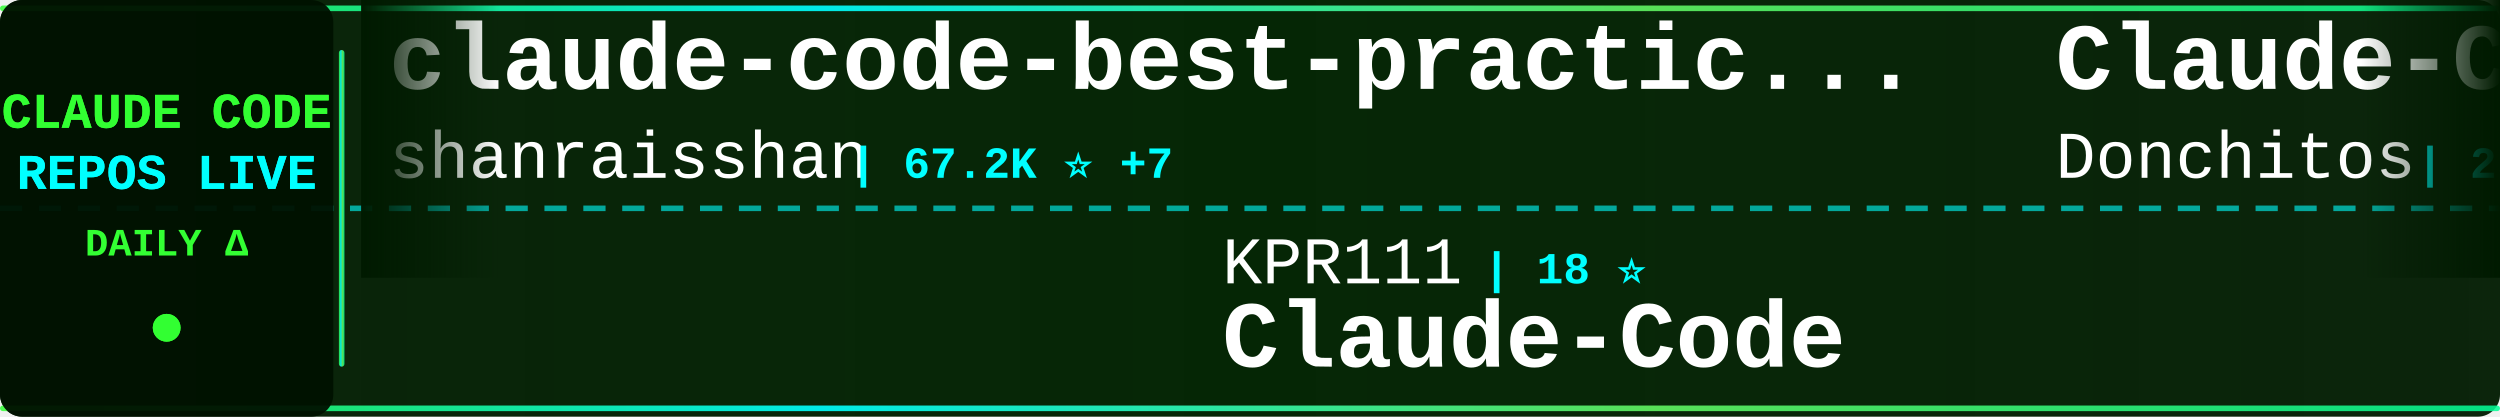
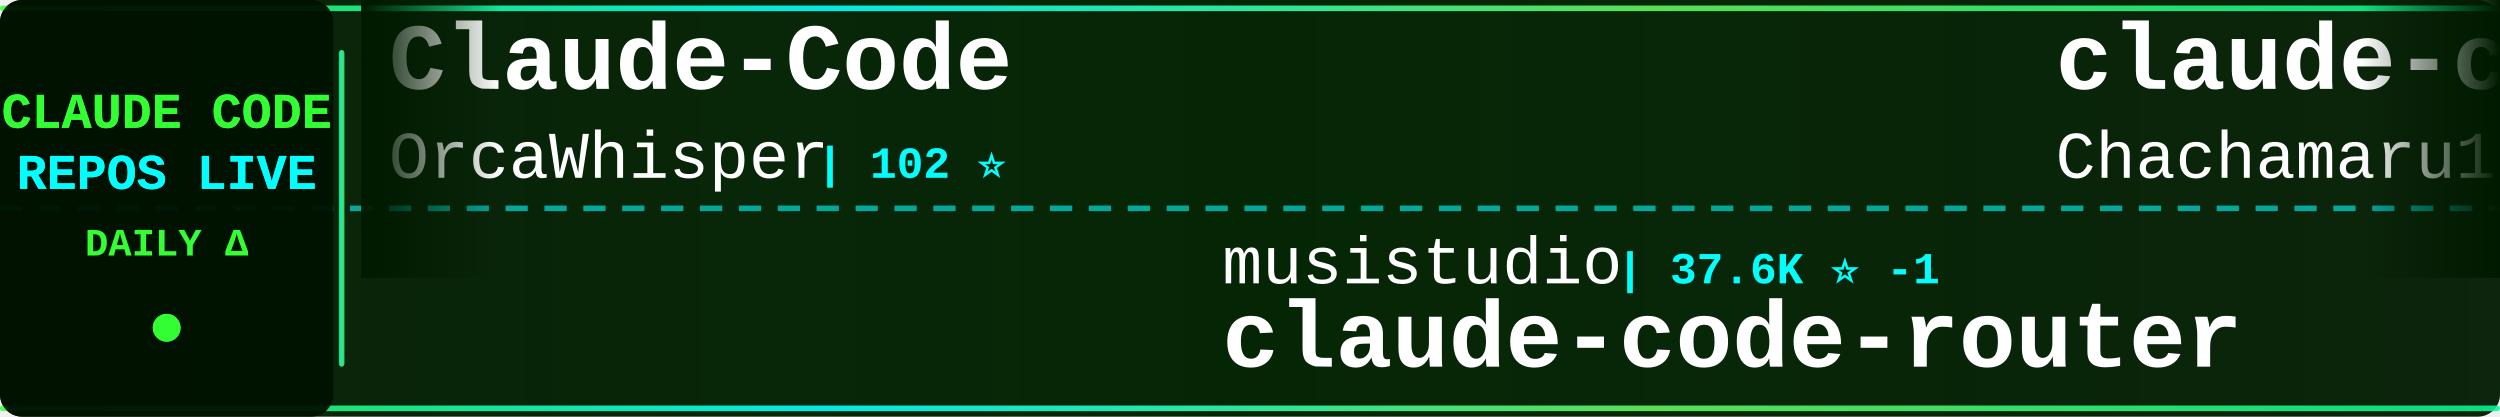
<svg xmlns="http://www.w3.org/2000/svg" width="900" height="150">
  <defs>
    <linearGradient id="tickerBg" x1="0%" y1="0%" x2="100%" y2="0%">
      <stop offset="0%" style="stop-color:#001a00;stop-opacity:0.95" />
      <stop offset="50%" style="stop-color:#002200;stop-opacity:0.98" />
      <stop offset="100%" style="stop-color:#001a00;stop-opacity:0.95" />
    </linearGradient>
    <linearGradient id="borderGrad" x1="0%" y1="0%" x2="100%" y2="0%">
      <stop offset="0%" style="stop-color:#33ff33;stop-opacity:0.85">
        <animate attributeName="stop-opacity" values="0.85;1;0.85" dur="2s" repeatCount="indefinite" />
      </stop>
      <stop offset="33%" style="stop-color:#00ffff;stop-opacity:0.9">
        <animate attributeName="stop-opacity" values="0.9;1;0.9" dur="2.2s" repeatCount="indefinite" />
      </stop>
      <stop offset="66%" style="stop-color:#66ff66;stop-opacity:0.85">
        <animate attributeName="stop-opacity" values="0.85;1;0.85" dur="1.8s" repeatCount="indefinite" />
      </stop>
      <stop offset="100%" style="stop-color:#00ff99;stop-opacity:0.85">
        <animate attributeName="stop-opacity" values="0.85;1;0.85" dur="2s" repeatCount="indefinite" />
      </stop>
    </linearGradient>
    <filter id="textGlow">
      <feGaussianBlur stdDeviation="0.1" result="coloredBlur" />
      <feMerge>
        <feMergeNode in="coloredBlur" />
        <feMergeNode in="SourceGraphic" />
      </feMerge>
    </filter>
    <filter id="metricGlow">
      <feGaussianBlur stdDeviation="0.2" result="coloredBlur" />
      <feMerge>
        <feMergeNode in="coloredBlur" />
        <feMergeNode in="SourceGraphic" />
      </feMerge>
    </filter>
    <linearGradient id="leftFade" x1="0%" y1="0%" x2="100%" y2="0%">
      <stop offset="0%" style="stop-color:#001a00;stop-opacity:1" />
      <stop offset="100%" style="stop-color:#001a00;stop-opacity:0" />
    </linearGradient>
    <linearGradient id="rightFade" x1="0%" y1="0%" x2="100%" y2="0%">
      <stop offset="0%" style="stop-color:#001a00;stop-opacity:0" />
      <stop offset="100%" style="stop-color:#001a00;stop-opacity:1" />
    </linearGradient>
  </defs>
  <rect width="900" height="150" fill="url(#tickerBg)" rx="8" />
  <rect x="0" y="2" width="900" height="2" fill="url(#borderGrad)" rx="1" />
  <rect x="0" y="146" width="900" height="2" fill="url(#borderGrad)" rx="1" />
  <line x1="0" y1="75" x2="900" y2="75" stroke="#00ffff" stroke-width="2" stroke-dasharray="8 6" opacity="0.6" />
  <rect x="0" y="0" width="120" height="150" fill="#001100" opacity="0.95" rx="8" />
  <text x="60" y="46" font-family="'Courier New', monospace" font-size="18" font-weight="bold" fill="#33ff33" text-anchor="middle" filter="url(#textGlow)">
    CLAUDE CODE
  </text>
  <text x="60" y="68" font-family="'Courier New', monospace" font-size="18" font-weight="bold" fill="#00ffff" text-anchor="middle" filter="url(#textGlow)">
    REPOS LIVE
  </text>
  <text x="60" y="92" font-family="'Courier New', monospace" font-size="14" font-weight="bold" fill="#33ff33" text-anchor="middle">
    DAILY Δ
  </text>
  <circle cx="60" cy="118" r="5" fill="#33ff33" filter="url(#metricGlow)">
    <animate attributeName="r" values="4;6;4" dur="1.5s" repeatCount="indefinite" />
    <animate attributeName="opacity" values="0.6;1;0.6" dur="1.5s" repeatCount="indefinite" />
  </circle>
  <rect x="122" y="18" width="2" height="114" fill="url(#borderGrad)" rx="1" />
  <clipPath id="tickerClip">
    <rect x="130" y="0" width="770" height="150" />
  </clipPath>
  <g clip-path="url(#tickerClip)">
    <g id="tickerItems">
      <animateTransform attributeName="transform" attributeType="XML" type="translate" from="0 0" to="-3000 0" dur="54s" repeatCount="indefinite" />
      <g transform="translate(0, 0)">
-         <text x="140" y="32" font-family="'Courier New', monospace" font-size="34" font-weight="bold" fill="#ffffff">claude-code-best-practic...</text>
-         <text x="140" y="64" font-family="'Courier New', monospace" font-size="24" font-weight="normal" fill="#ffffff" opacity="1.0">shanraisshan</text>
-         <text x="306" y="64" font-family="'Courier New', monospace" font-size="16" font-weight="bold" fill="#00ffff"> | 67.2K ⭐ +7</text>
+         <text x="140" y="32" font-family="'Courier New', monospace" font-size="34" font-weight="bold" fill="#ffffff">Claude-Code</text>
+         <text x="140" y="64" font-family="'Courier New', monospace" font-size="24" font-weight="normal" fill="#ffffff" opacity="1.0">OrcaWhisper</text>
+         <text x="294" y="64" font-family="'Courier New', monospace" font-size="16" font-weight="bold" fill="#00ffff"> | 102 ⭐</text>
      </g>
      <g transform="translate(300, 0)">
-         <text x="140" y="102" font-family="'Courier New', monospace" font-size="24" font-weight="normal" fill="#ffffff" opacity="1.0">KPR111</text>
-         <text x="234" y="102" font-family="'Courier New', monospace" font-size="16" font-weight="bold" fill="#00ffff"> | 18 ⭐</text>
-         <text x="140" y="132" font-family="'Courier New', monospace" font-size="34" font-weight="bold" fill="#ffffff">Claude-Code</text>
+         <text x="140" y="102" font-family="'Courier New', monospace" font-size="24" font-weight="normal" fill="#ffffff" opacity="1.0">musistudio</text>
+         <text x="282" y="102" font-family="'Courier New', monospace" font-size="16" font-weight="bold" fill="#00ffff"> | 37.6K ⭐ -1</text>
+         <text x="140" y="132" font-family="'Courier New', monospace" font-size="34" font-weight="bold" fill="#ffffff">claude-code-router</text>
      </g>
      <g transform="translate(600, 0)">
-         <text x="140" y="32" font-family="'Courier New', monospace" font-size="34" font-weight="bold" fill="#ffffff">Claude-Code-Game-Studios</text>
-         <text x="140" y="64" font-family="'Courier New', monospace" font-size="24" font-weight="normal" fill="#ffffff" opacity="1.0">Donchitos</text>
-         <text x="270" y="64" font-family="'Courier New', monospace" font-size="16" font-weight="bold" fill="#00ffff"> | 25.8K ⭐ +3</text>
+         <text x="140" y="32" font-family="'Courier New', monospace" font-size="34" font-weight="bold" fill="#ffffff">claude-code-harness</text>
+         <text x="140" y="64" font-family="'Courier New', monospace" font-size="24" font-weight="normal" fill="#ffffff" opacity="1.0">Chachamaru127</text>
+         <text x="318" y="64" font-family="'Courier New', monospace" font-size="16" font-weight="bold" fill="#00ffff"> | 3.2K ⭐</text>
      </g>
      <g transform="translate(900, 0)">
-         <text x="140" y="102" font-family="'Courier New', monospace" font-size="24" font-weight="normal" fill="#ffffff" opacity="1.0">multica-ai</text>
-         <text x="282" y="102" font-family="'Courier New', monospace" font-size="16" font-weight="bold" fill="#00ffff"> | 217.3K ⭐ +20</text>
-         <text x="140" y="132" font-family="'Courier New', monospace" font-size="34" font-weight="bold" fill="#ffffff">andrej-karpathy-skills</text>
+         <text x="140" y="102" font-family="'Courier New', monospace" font-size="24" font-weight="normal" fill="#ffffff" opacity="1.0">shanraisshan</text>
+         <text x="306" y="102" font-family="'Courier New', monospace" font-size="16" font-weight="bold" fill="#00ffff"> | 67.2K ⭐ +8</text>
+         <text x="140" y="132" font-family="'Courier New', monospace" font-size="34" font-weight="bold" fill="#ffffff">claude-code-best-practic...</text>
      </g>
      <g transform="translate(1200, 0)">
-         <text x="140" y="32" font-family="'Courier New', monospace" font-size="34" font-weight="bold" fill="#ffffff">claude-code-reverse</text>
-         <text x="140" y="64" font-family="'Courier New', monospace" font-size="24" font-weight="normal" fill="#ffffff" opacity="1.0">Yuyz0112</text>
-         <text x="258" y="64" font-family="'Courier New', monospace" font-size="16" font-weight="bold" fill="#00ffff"> | 2.4K ⭐</text>
+         <text x="140" y="32" font-family="'Courier New', monospace" font-size="34" font-weight="bold" fill="#ffffff">claude-code-guide</text>
+         <text x="140" y="64" font-family="'Courier New', monospace" font-size="24" font-weight="normal" fill="#ffffff" opacity="1.0">Cranot</text>
+         <text x="234" y="64" font-family="'Courier New', monospace" font-size="16" font-weight="bold" fill="#00ffff"> | 2.9K ⭐</text>
      </g>
      <g transform="translate(1500, 0)">
        <text x="140" y="102" font-family="'Courier New', monospace" font-size="24" font-weight="normal" fill="#ffffff" opacity="1.0">chauncygu</text>
        <text x="270" y="102" font-family="'Courier New', monospace" font-size="16" font-weight="bold" fill="#00ffff"> | 2.8K ⭐</text>
        <text x="140" y="132" font-family="'Courier New', monospace" font-size="34" font-weight="bold" fill="#ffffff">collection-claude-code-s...</text>
      </g>
      <g transform="translate(1800, 0)">
-         <text x="140" y="32" font-family="'Courier New', monospace" font-size="34" font-weight="bold" fill="#ffffff">claude-code-spec-workflo...</text>
-         <text x="140" y="64" font-family="'Courier New', monospace" font-size="24" font-weight="normal" fill="#ffffff" opacity="1.0">Pimzino</text>
-         <text x="246" y="64" font-family="'Courier New', monospace" font-size="16" font-weight="bold" fill="#00ffff"> | 3.9K ⭐</text>
+         <text x="140" y="32" font-family="'Courier New', monospace" font-size="34" font-weight="bold" fill="#ffffff">claude-code-action</text>
+         <text x="140" y="64" font-family="'Courier New', monospace" font-size="24" font-weight="normal" fill="#ffffff" opacity="1.0">anthropics</text>
+         <text x="282" y="64" font-family="'Courier New', monospace" font-size="16" font-weight="bold" fill="#00ffff"> | 9.4K ⭐ +1</text>
      </g>
      <g transform="translate(2100, 0)">
-         <text x="140" y="102" font-family="'Courier New', monospace" font-size="24" font-weight="normal" fill="#ffffff" opacity="1.0">hangsman</text>
-         <text x="258" y="102" font-family="'Courier New', monospace" font-size="16" font-weight="bold" fill="#00ffff"> | 797 ⭐</text>
-         <text x="140" y="132" font-family="'Courier New', monospace" font-size="34" font-weight="bold" fill="#ffffff">claude-code-source</text>
+         <text x="140" y="102" font-family="'Courier New', monospace" font-size="24" font-weight="normal" fill="#ffffff" opacity="1.0">ponponon</text>
+         <text x="258" y="102" font-family="'Courier New', monospace" font-size="16" font-weight="bold" fill="#00ffff"> | 2.3K ⭐</text>
+         <text x="140" y="132" font-family="'Courier New', monospace" font-size="34" font-weight="bold" fill="#ffffff">claude_code_src</text>
      </g>
      <g transform="translate(2400, 0)">
-         <text x="140" y="32" font-family="'Courier New', monospace" font-size="34" font-weight="bold" fill="#ffffff">everything-claude-code-z...</text>
-         <text x="140" y="64" font-family="'Courier New', monospace" font-size="24" font-weight="normal" fill="#ffffff" opacity="1.0">xu-xiang</text>
-         <text x="258" y="64" font-family="'Courier New', monospace" font-size="16" font-weight="bold" fill="#00ffff"> | 2.0K ⭐</text>
+         <text x="140" y="32" font-family="'Courier New', monospace" font-size="34" font-weight="bold" fill="#ffffff">claude_codex_bridge</text>
+         <text x="140" y="64" font-family="'Courier New', monospace" font-size="24" font-weight="normal" fill="#ffffff" opacity="1.0">SeemSeam</text>
+         <text x="258" y="64" font-family="'Courier New', monospace" font-size="16" font-weight="bold" fill="#00ffff"> | 3.5K ⭐</text>
      </g>
      <g transform="translate(2700, 0)">
-         <text x="140" y="102" font-family="'Courier New', monospace" font-size="24" font-weight="normal" fill="#ffffff" opacity="1.0">rohitg00</text>
-         <text x="258" y="102" font-family="'Courier New', monospace" font-size="16" font-weight="bold" fill="#00ffff"> | 2.7K ⭐</text>
-         <text x="140" y="132" font-family="'Courier New', monospace" font-size="34" font-weight="bold" fill="#ffffff">awesome-claude-code-tool...</text>
+         <text x="140" y="102" font-family="'Courier New', monospace" font-size="24" font-weight="normal" fill="#ffffff" opacity="1.0">ykdojo</text>
+         <text x="234" y="102" font-family="'Courier New', monospace" font-size="16" font-weight="bold" fill="#00ffff"> | 10.2K ⭐ -1</text>
+         <text x="140" y="132" font-family="'Courier New', monospace" font-size="34" font-weight="bold" fill="#ffffff">claude-code-tips</text>
      </g>
      <g transform="translate(3000, 0)">
-         <text x="140" y="32" font-family="'Courier New', monospace" font-size="34" font-weight="bold" fill="#ffffff">claude-code-best-practic...</text>
-         <text x="140" y="64" font-family="'Courier New', monospace" font-size="24" font-weight="normal" fill="#ffffff" opacity="1.0">shanraisshan</text>
-         <text x="306" y="64" font-family="'Courier New', monospace" font-size="16" font-weight="bold" fill="#00ffff"> | 67.2K ⭐ +7</text>
+         <text x="140" y="32" font-family="'Courier New', monospace" font-size="34" font-weight="bold" fill="#ffffff">Claude-Code</text>
+         <text x="140" y="64" font-family="'Courier New', monospace" font-size="24" font-weight="normal" fill="#ffffff" opacity="1.0">OrcaWhisper</text>
+         <text x="294" y="64" font-family="'Courier New', monospace" font-size="16" font-weight="bold" fill="#00ffff"> | 102 ⭐</text>
      </g>
      <g transform="translate(3300, 0)">
-         <text x="140" y="102" font-family="'Courier New', monospace" font-size="24" font-weight="normal" fill="#ffffff" opacity="1.0">KPR111</text>
-         <text x="234" y="102" font-family="'Courier New', monospace" font-size="16" font-weight="bold" fill="#00ffff"> | 18 ⭐</text>
-         <text x="140" y="132" font-family="'Courier New', monospace" font-size="34" font-weight="bold" fill="#ffffff">Claude-Code</text>
+         <text x="140" y="102" font-family="'Courier New', monospace" font-size="24" font-weight="normal" fill="#ffffff" opacity="1.0">musistudio</text>
+         <text x="282" y="102" font-family="'Courier New', monospace" font-size="16" font-weight="bold" fill="#00ffff"> | 37.6K ⭐ -1</text>
+         <text x="140" y="132" font-family="'Courier New', monospace" font-size="34" font-weight="bold" fill="#ffffff">claude-code-router</text>
      </g>
      <g transform="translate(3600, 0)">
-         <text x="140" y="32" font-family="'Courier New', monospace" font-size="34" font-weight="bold" fill="#ffffff">Claude-Code-Game-Studios</text>
-         <text x="140" y="64" font-family="'Courier New', monospace" font-size="24" font-weight="normal" fill="#ffffff" opacity="1.0">Donchitos</text>
-         <text x="270" y="64" font-family="'Courier New', monospace" font-size="16" font-weight="bold" fill="#00ffff"> | 25.8K ⭐ +3</text>
+         <text x="140" y="32" font-family="'Courier New', monospace" font-size="34" font-weight="bold" fill="#ffffff">claude-code-harness</text>
+         <text x="140" y="64" font-family="'Courier New', monospace" font-size="24" font-weight="normal" fill="#ffffff" opacity="1.0">Chachamaru127</text>
+         <text x="318" y="64" font-family="'Courier New', monospace" font-size="16" font-weight="bold" fill="#00ffff"> | 3.2K ⭐</text>
      </g>
      <g transform="translate(3900, 0)">
-         <text x="140" y="102" font-family="'Courier New', monospace" font-size="24" font-weight="normal" fill="#ffffff" opacity="1.0">multica-ai</text>
-         <text x="282" y="102" font-family="'Courier New', monospace" font-size="16" font-weight="bold" fill="#00ffff"> | 217.3K ⭐ +20</text>
-         <text x="140" y="132" font-family="'Courier New', monospace" font-size="34" font-weight="bold" fill="#ffffff">andrej-karpathy-skills</text>
+         <text x="140" y="102" font-family="'Courier New', monospace" font-size="24" font-weight="normal" fill="#ffffff" opacity="1.0">shanraisshan</text>
+         <text x="306" y="102" font-family="'Courier New', monospace" font-size="16" font-weight="bold" fill="#00ffff"> | 67.2K ⭐ +8</text>
+         <text x="140" y="132" font-family="'Courier New', monospace" font-size="34" font-weight="bold" fill="#ffffff">claude-code-best-practic...</text>
      </g>
    </g>
  </g>
  <rect x="130" y="0" width="50" height="100" fill="url(#leftFade)" />
  <rect x="850" y="0" width="50" height="100" fill="url(#rightFade)" />
</svg>
